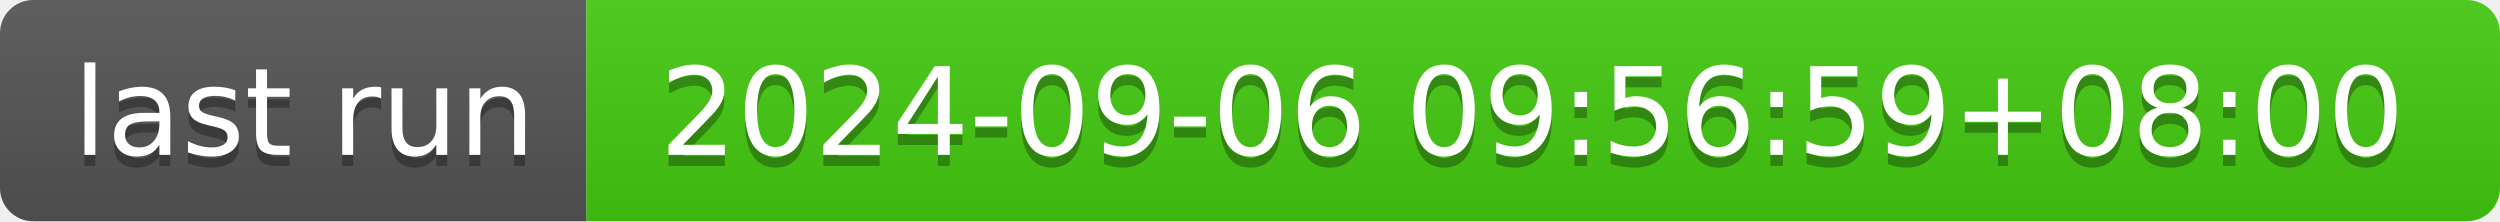
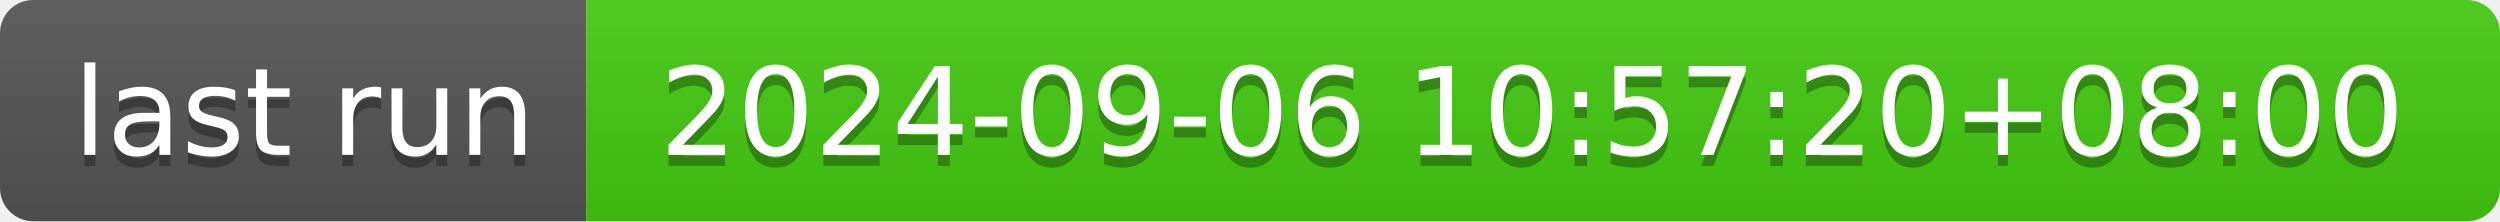
- <svg xmlns="http://www.w3.org/2000/svg" width="226" height="20" role="img" aria-label="last run: 2024-09-06 09:56:59+08:00">
+ <svg xmlns="http://www.w3.org/2000/svg" width="226" height="20" role="img" aria-label="last run: 2024-09-06 10:57:20+08:00">
  <linearGradient id="s" x2="0" y2="100%">
    <stop offset="0" stop-color="#bbb" stop-opacity=".1" />
    <stop offset="1" stop-opacity=".1" />
  </linearGradient>
  <clipPath id="r">
    <rect width="226" height="20" rx="3" fill="#fff" />
  </clipPath>
  <g clip-path="url(#r)">
    <rect width="53" height="20" fill="#555" />
    <rect x="53" width="173" height="20" fill="#4c1" />
    <rect width="226" height="20" fill="url(#s)" />
  </g>
  <g fill="#fff" text-anchor="middle" font-family="Verdana,Geneva,DejaVu Sans,sans-serif" text-rendering="geometricPrecision" font-size="110">
    <text aria-hidden="true" x="275" y="150" fill="#010101" fill-opacity=".3" transform="scale(.1)" textLength="430">last run</text>
    <text x="275" y="140" transform="scale(.1)" fill="#fff" textLength="430">last run</text>
-     <text aria-hidden="true" x="1385" y="150" fill="#010101" fill-opacity=".3" transform="scale(.1)" textLength="1630">2024-09-06 09:56:59+08:00</text>
-     <text x="1385" y="140" transform="scale(.1)" fill="#fff" textLength="1630">2024-09-06 09:56:59+08:00</text>
+     <text aria-hidden="true" x="1385" y="150" fill="#010101" fill-opacity=".3" transform="scale(.1)" textLength="1630">2024-09-06 10:57:20+08:00</text>
+     <text x="1385" y="140" transform="scale(.1)" fill="#fff" textLength="1630">2024-09-06 10:57:20+08:00</text>
  </g>
</svg>
